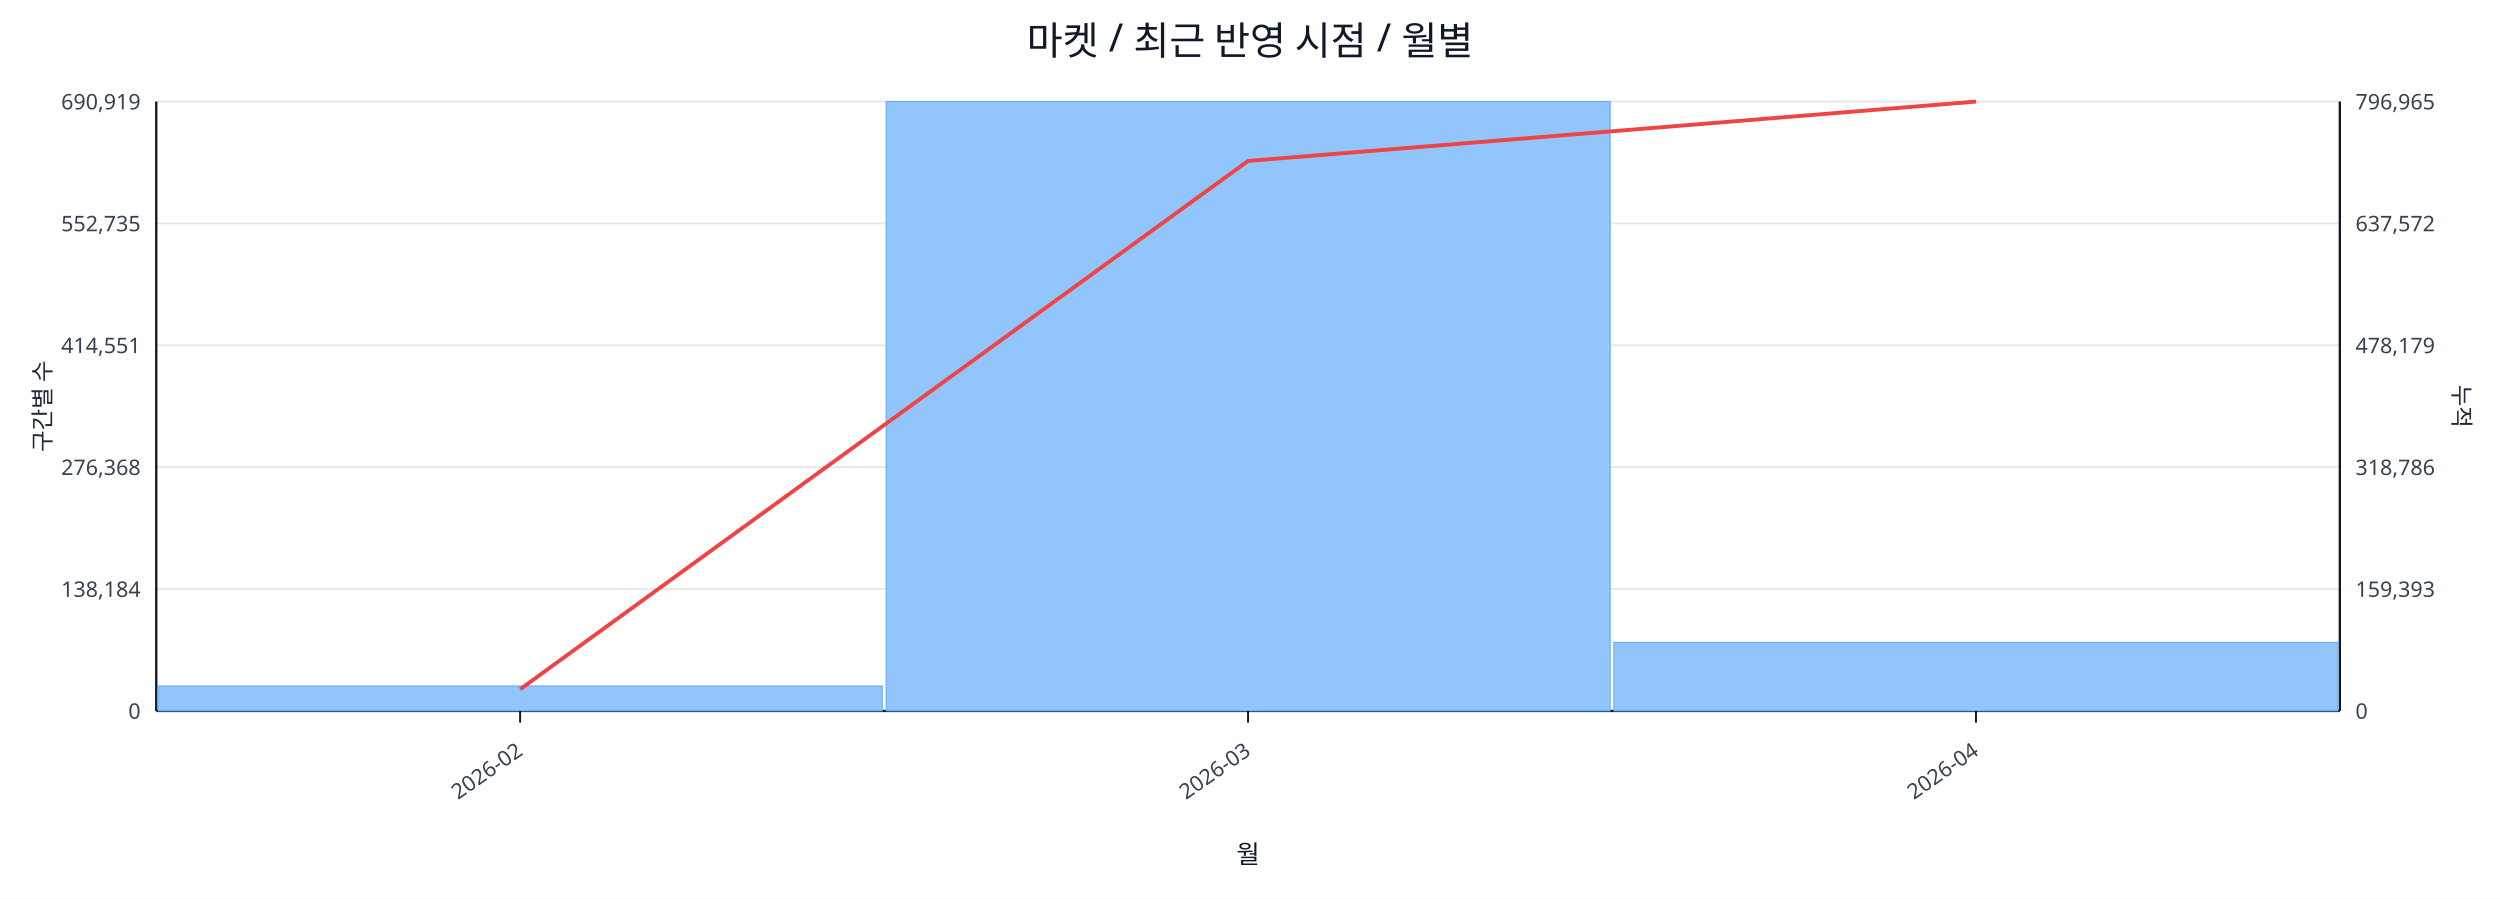
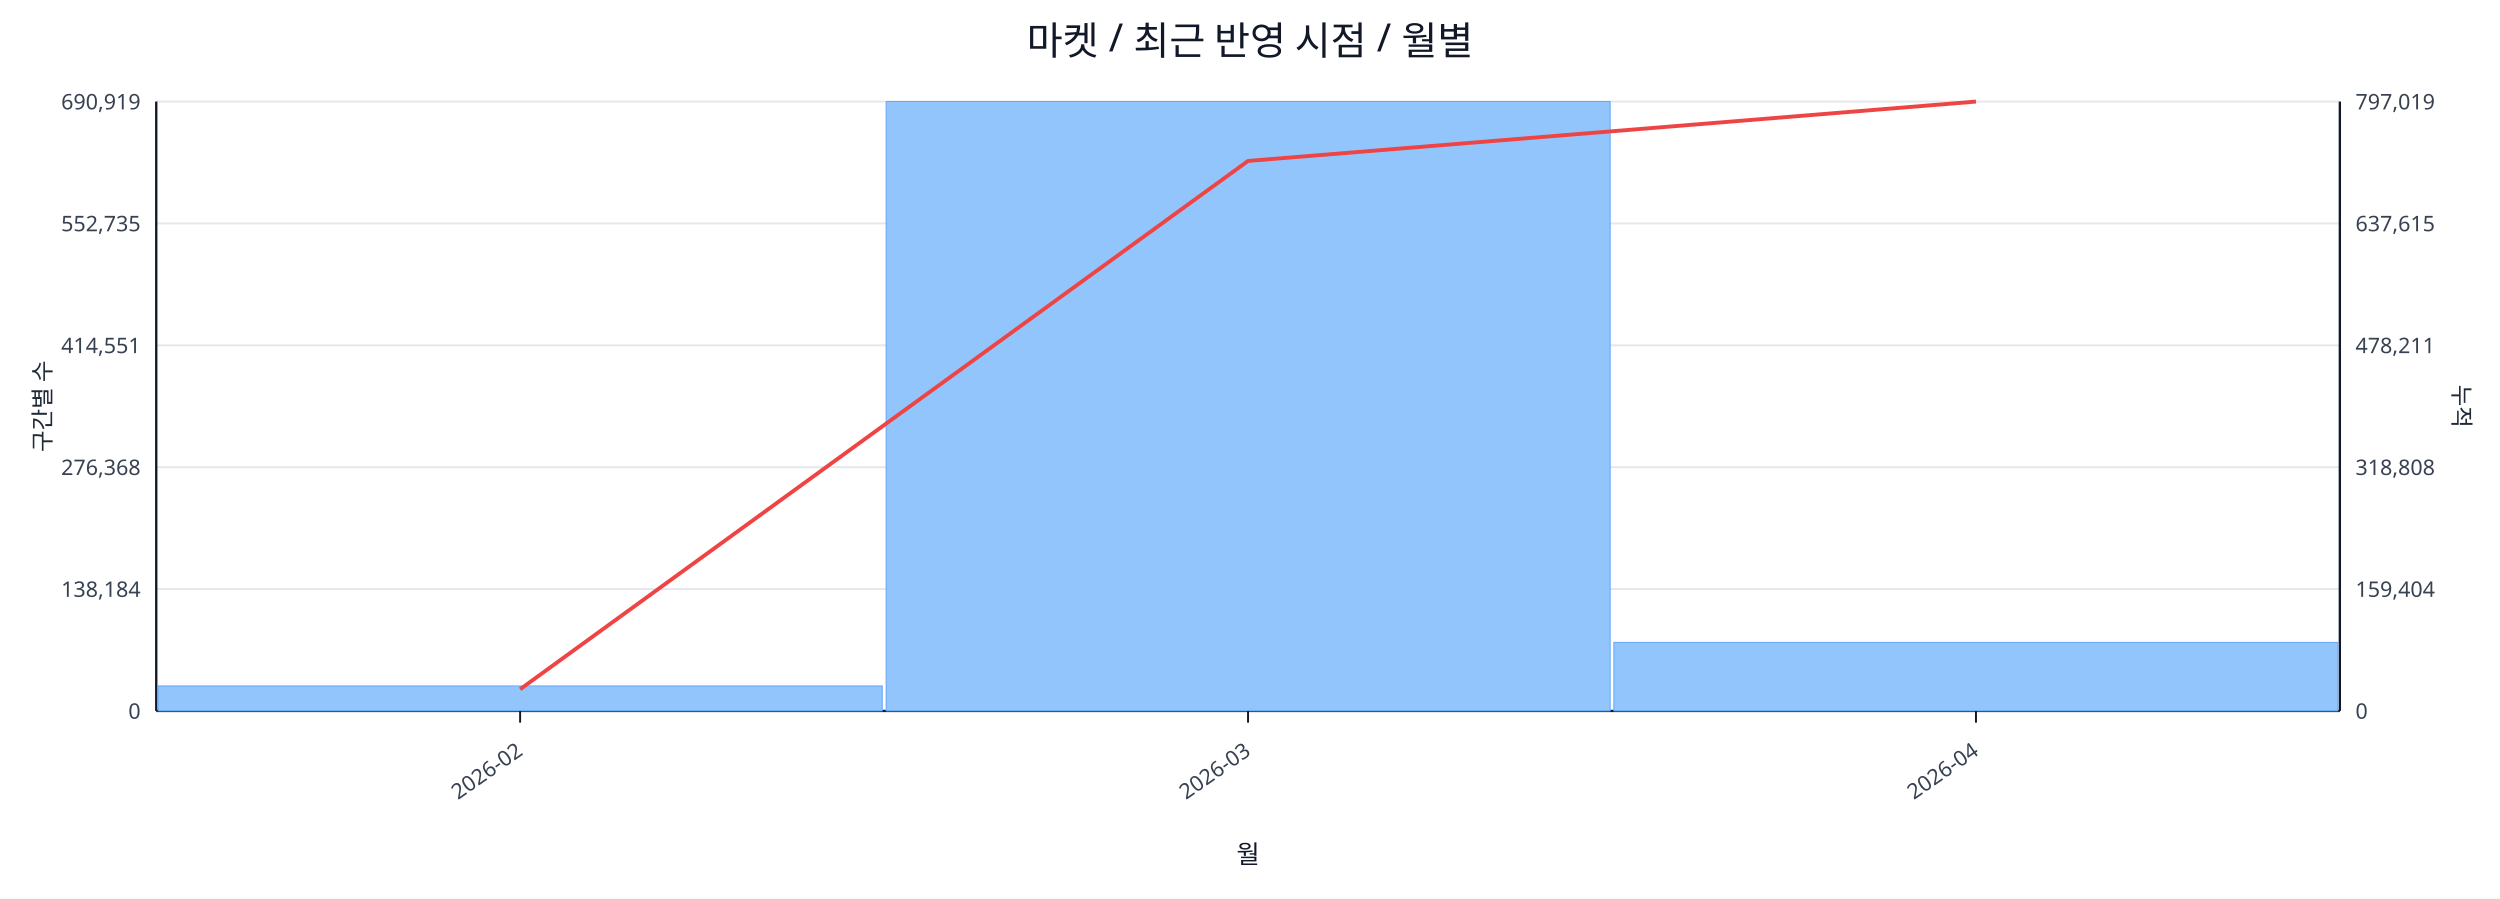
<svg xmlns="http://www.w3.org/2000/svg" width="1280" height="460" viewBox="0 0 1280 460">
  <rect x="0" y="0" width="100%" height="100%" fill="#ffffff" />
  <text x="640.0" y="28" font-size="20" text-anchor="middle" font-family="sans-serif" fill="#111827">마켓 / 최근 반영 시점 / 월별</text>
  <line x1="80.0" y1="52.0" x2="1198.0" y2="52.0" stroke="#e5e7eb" stroke-width="1" />
  <text x="72.0" y="56.0" font-size="11" text-anchor="end" font-family="sans-serif" fill="#374151">690,919</text>
-   <text x="1206.0" y="56.0" font-size="11" text-anchor="start" font-family="sans-serif" fill="#374151">796,965</text>
+   <text x="1206.0" y="56.0" font-size="11" text-anchor="start" font-family="sans-serif" fill="#374151">797,019</text>
  <line x1="80.0" y1="114.4" x2="1198.0" y2="114.4" stroke="#e5e7eb" stroke-width="1" />
  <text x="72.0" y="118.4" font-size="11" text-anchor="end" font-family="sans-serif" fill="#374151">552,735</text>
-   <text x="1206.0" y="118.4" font-size="11" text-anchor="start" font-family="sans-serif" fill="#374151">637,572</text>
+   <text x="1206.0" y="118.4" font-size="11" text-anchor="start" font-family="sans-serif" fill="#374151">637,615</text>
  <line x1="80.0" y1="176.8" x2="1198.0" y2="176.8" stroke="#e5e7eb" stroke-width="1" />
  <text x="72.0" y="180.8" font-size="11" text-anchor="end" font-family="sans-serif" fill="#374151">414,551</text>
-   <text x="1206.0" y="180.8" font-size="11" text-anchor="start" font-family="sans-serif" fill="#374151">478,179</text>
+   <text x="1206.0" y="180.8" font-size="11" text-anchor="start" font-family="sans-serif" fill="#374151">478,211</text>
  <line x1="80.0" y1="239.2" x2="1198.0" y2="239.2" stroke="#e5e7eb" stroke-width="1" />
  <text x="72.0" y="243.2" font-size="11" text-anchor="end" font-family="sans-serif" fill="#374151">276,368</text>
-   <text x="1206.0" y="243.2" font-size="11" text-anchor="start" font-family="sans-serif" fill="#374151">318,786</text>
+   <text x="1206.0" y="243.2" font-size="11" text-anchor="start" font-family="sans-serif" fill="#374151">318,808</text>
  <line x1="80.0" y1="301.6" x2="1198.0" y2="301.6" stroke="#e5e7eb" stroke-width="1" />
  <text x="72.0" y="305.6" font-size="11" text-anchor="end" font-family="sans-serif" fill="#374151">138,184</text>
-   <text x="1206.0" y="305.6" font-size="11" text-anchor="start" font-family="sans-serif" fill="#374151">159,393</text>
+   <text x="1206.0" y="305.6" font-size="11" text-anchor="start" font-family="sans-serif" fill="#374151">159,404</text>
  <line x1="80.0" y1="364.0" x2="1198.0" y2="364.0" stroke="#e5e7eb" stroke-width="1" />
  <text x="72.0" y="368.0" font-size="11" text-anchor="end" font-family="sans-serif" fill="#374151">0</text>
  <text x="1206.0" y="368.0" font-size="11" text-anchor="start" font-family="sans-serif" fill="#374151">0</text>
  <line x1="80.0" y1="364.0" x2="1198.0" y2="364.0" stroke="#111827" stroke-width="1.2" />
  <line x1="80.0" y1="52.0" x2="80.0" y2="364.0" stroke="#111827" stroke-width="1.2" />
  <line x1="1198.0" y1="52.0" x2="1198.0" y2="364.0" stroke="#111827" stroke-width="1.2" />
  <rect x="81.0" y="351.2" width="370.7" height="12.8" fill="#93c5fd" stroke="#60a5fa" stroke-width="0.5" />
  <rect x="453.7" y="52.0" width="370.7" height="312.0" fill="#93c5fd" stroke="#60a5fa" stroke-width="0.5" />
  <rect x="826.3" y="328.9" width="370.7" height="35.1" fill="#93c5fd" stroke="#60a5fa" stroke-width="0.5" />
  <polyline fill="none" stroke="#ef4444" stroke-width="2" points="266.3,352.9 639.0,82.4 1011.7,52.0" />
  <line x1="266.3" y1="364.0" x2="266.3" y2="370.0" stroke="#111827" stroke-width="1" />
  <text x="268.3" y="386.0" font-size="11" text-anchor="end" transform="rotate(-35 268.3 386.0)" font-family="sans-serif" fill="#374151">2026-02</text>
  <line x1="639.0" y1="364.0" x2="639.0" y2="370.0" stroke="#111827" stroke-width="1" />
  <text x="641.0" y="386.0" font-size="11" text-anchor="end" transform="rotate(-35 641.0 386.0)" font-family="sans-serif" fill="#374151">2026-03</text>
  <line x1="1011.7" y1="364.0" x2="1011.7" y2="370.0" stroke="#111827" stroke-width="1" />
  <text x="1013.7" y="386.0" font-size="11" text-anchor="end" transform="rotate(-35 1013.7 386.0)" font-family="sans-serif" fill="#374151">2026-04</text>
  <text x="26" y="208.0" font-size="12" transform="rotate(-90 26 208.0)" text-anchor="middle" font-family="sans-serif" fill="#1f2937">구간별 수</text>
  <text x="1256.0" y="208.0" font-size="12" transform="rotate(90 1256.0 208.0)" text-anchor="middle" font-family="sans-serif" fill="#1f2937">누적</text>
  <text x="639.0" y="442.0" font-size="13" text-anchor="middle" font-family="sans-serif" fill="#111827">월</text>
</svg>
